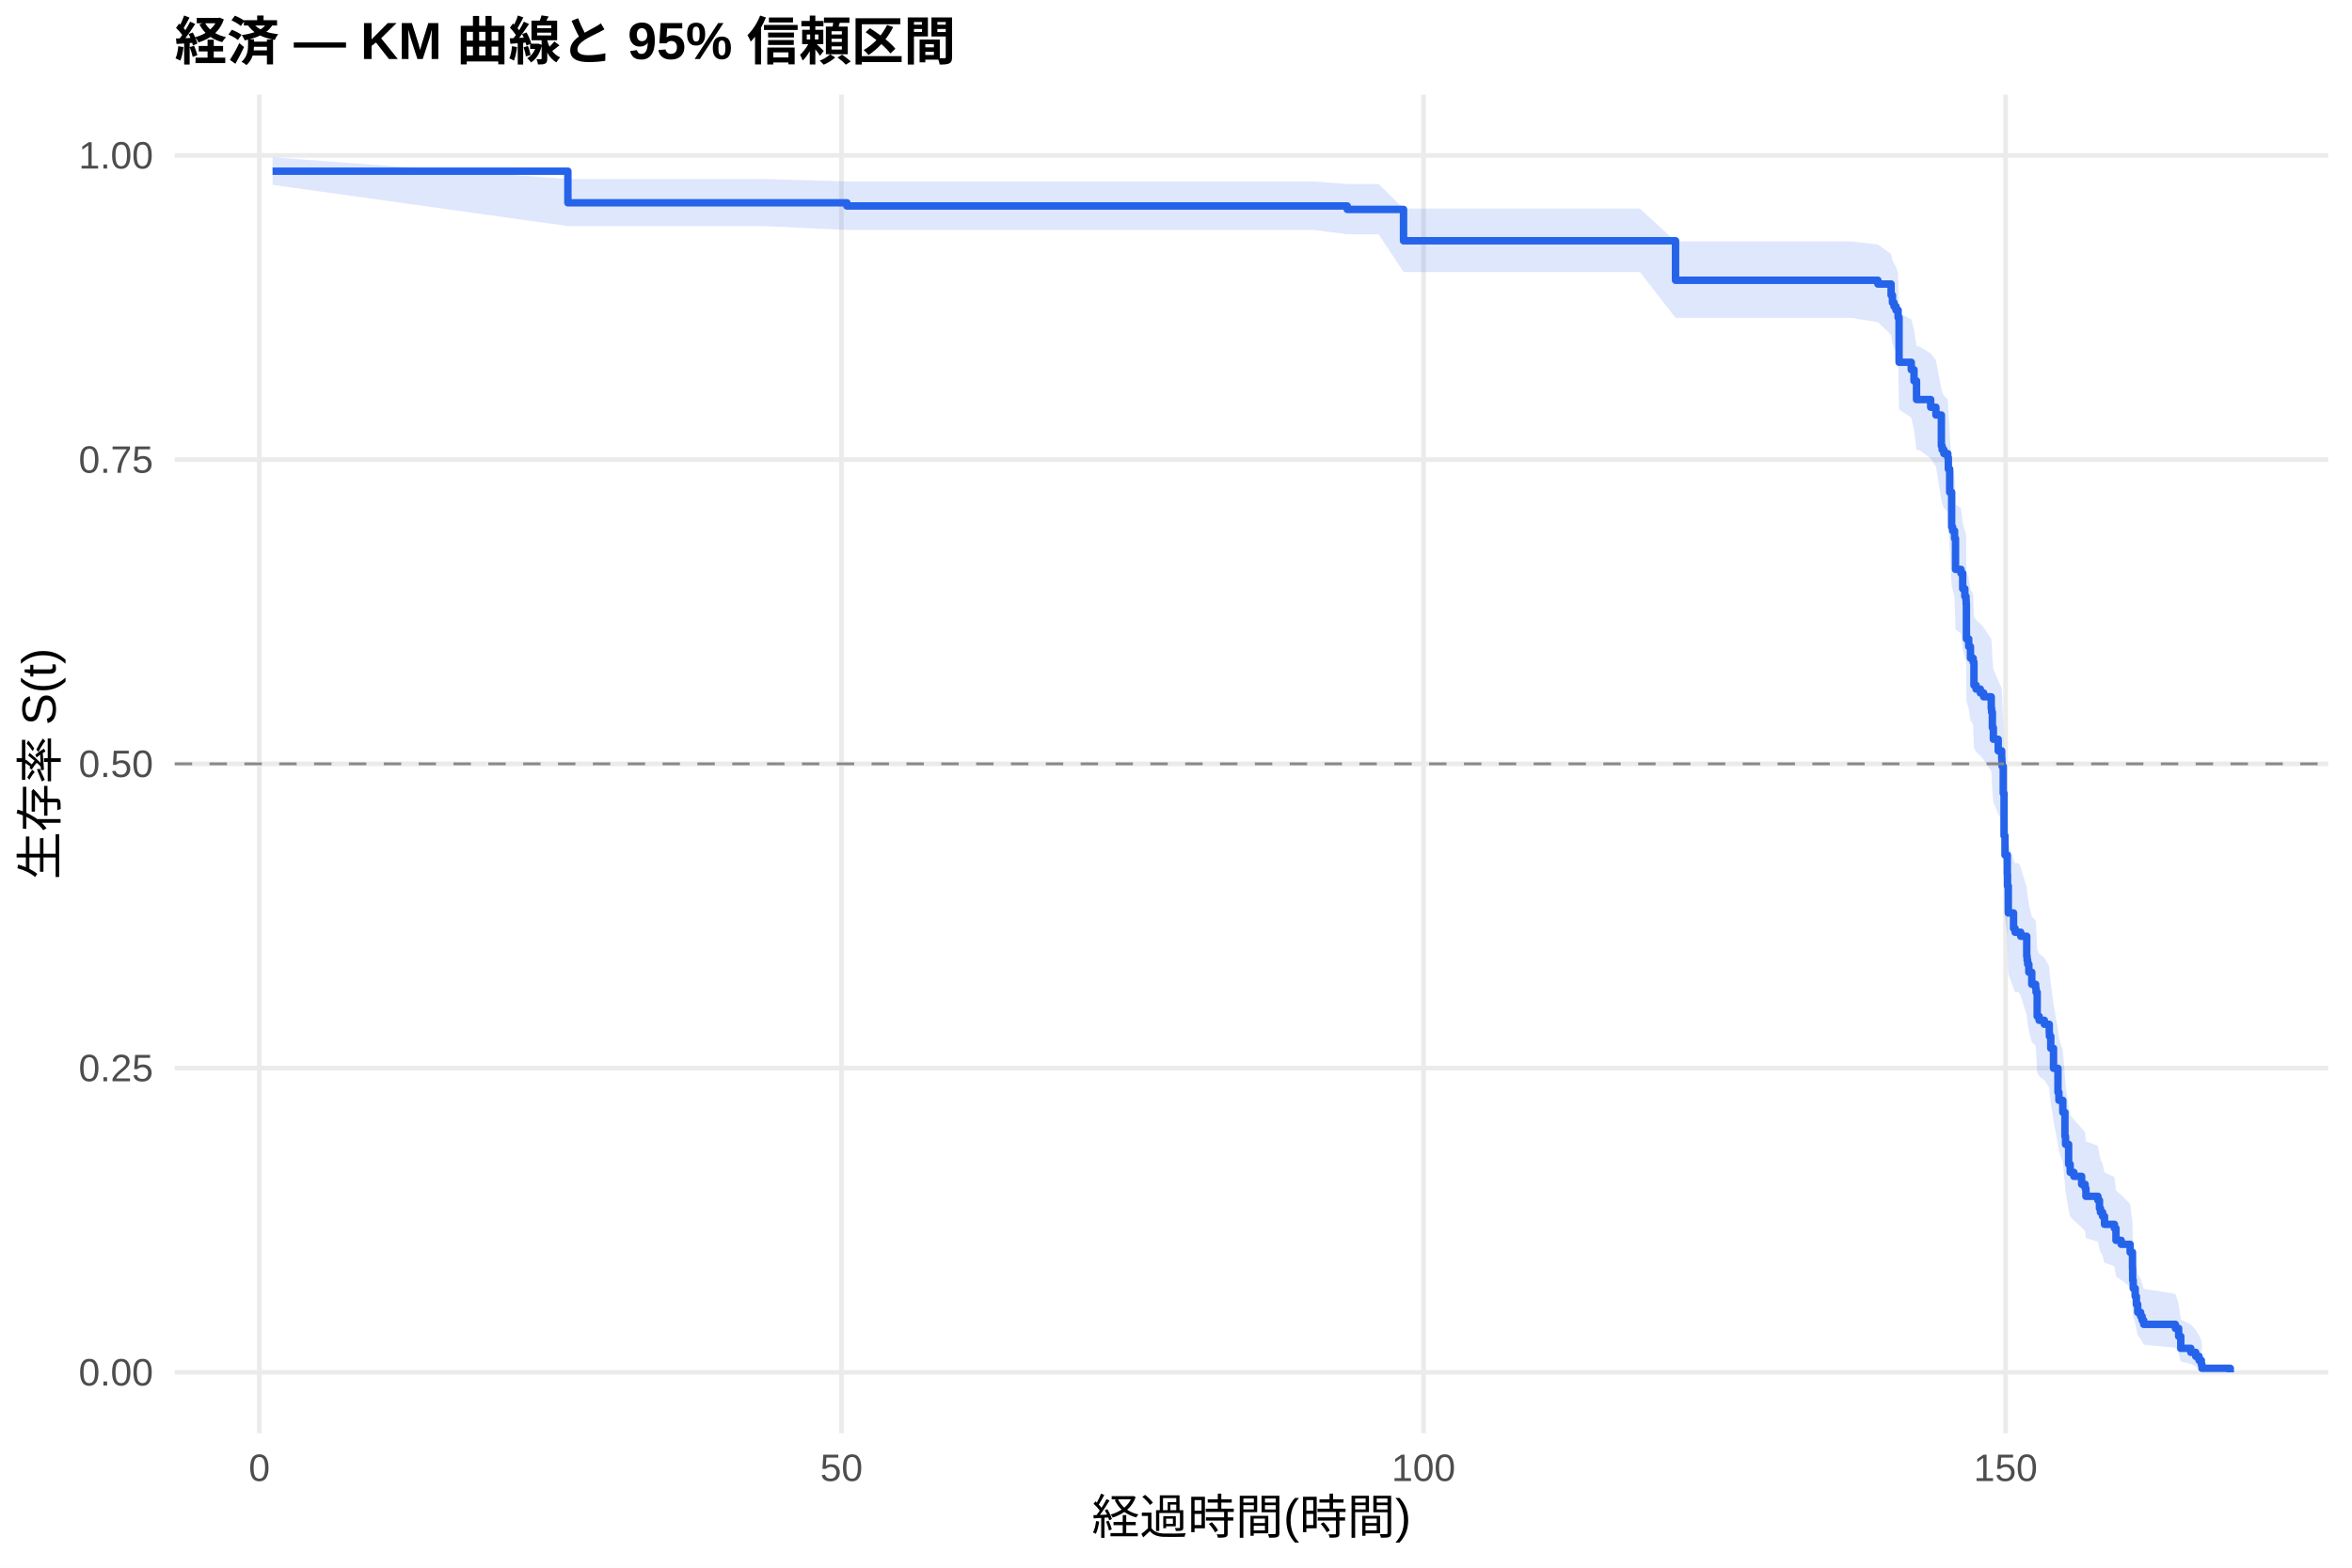
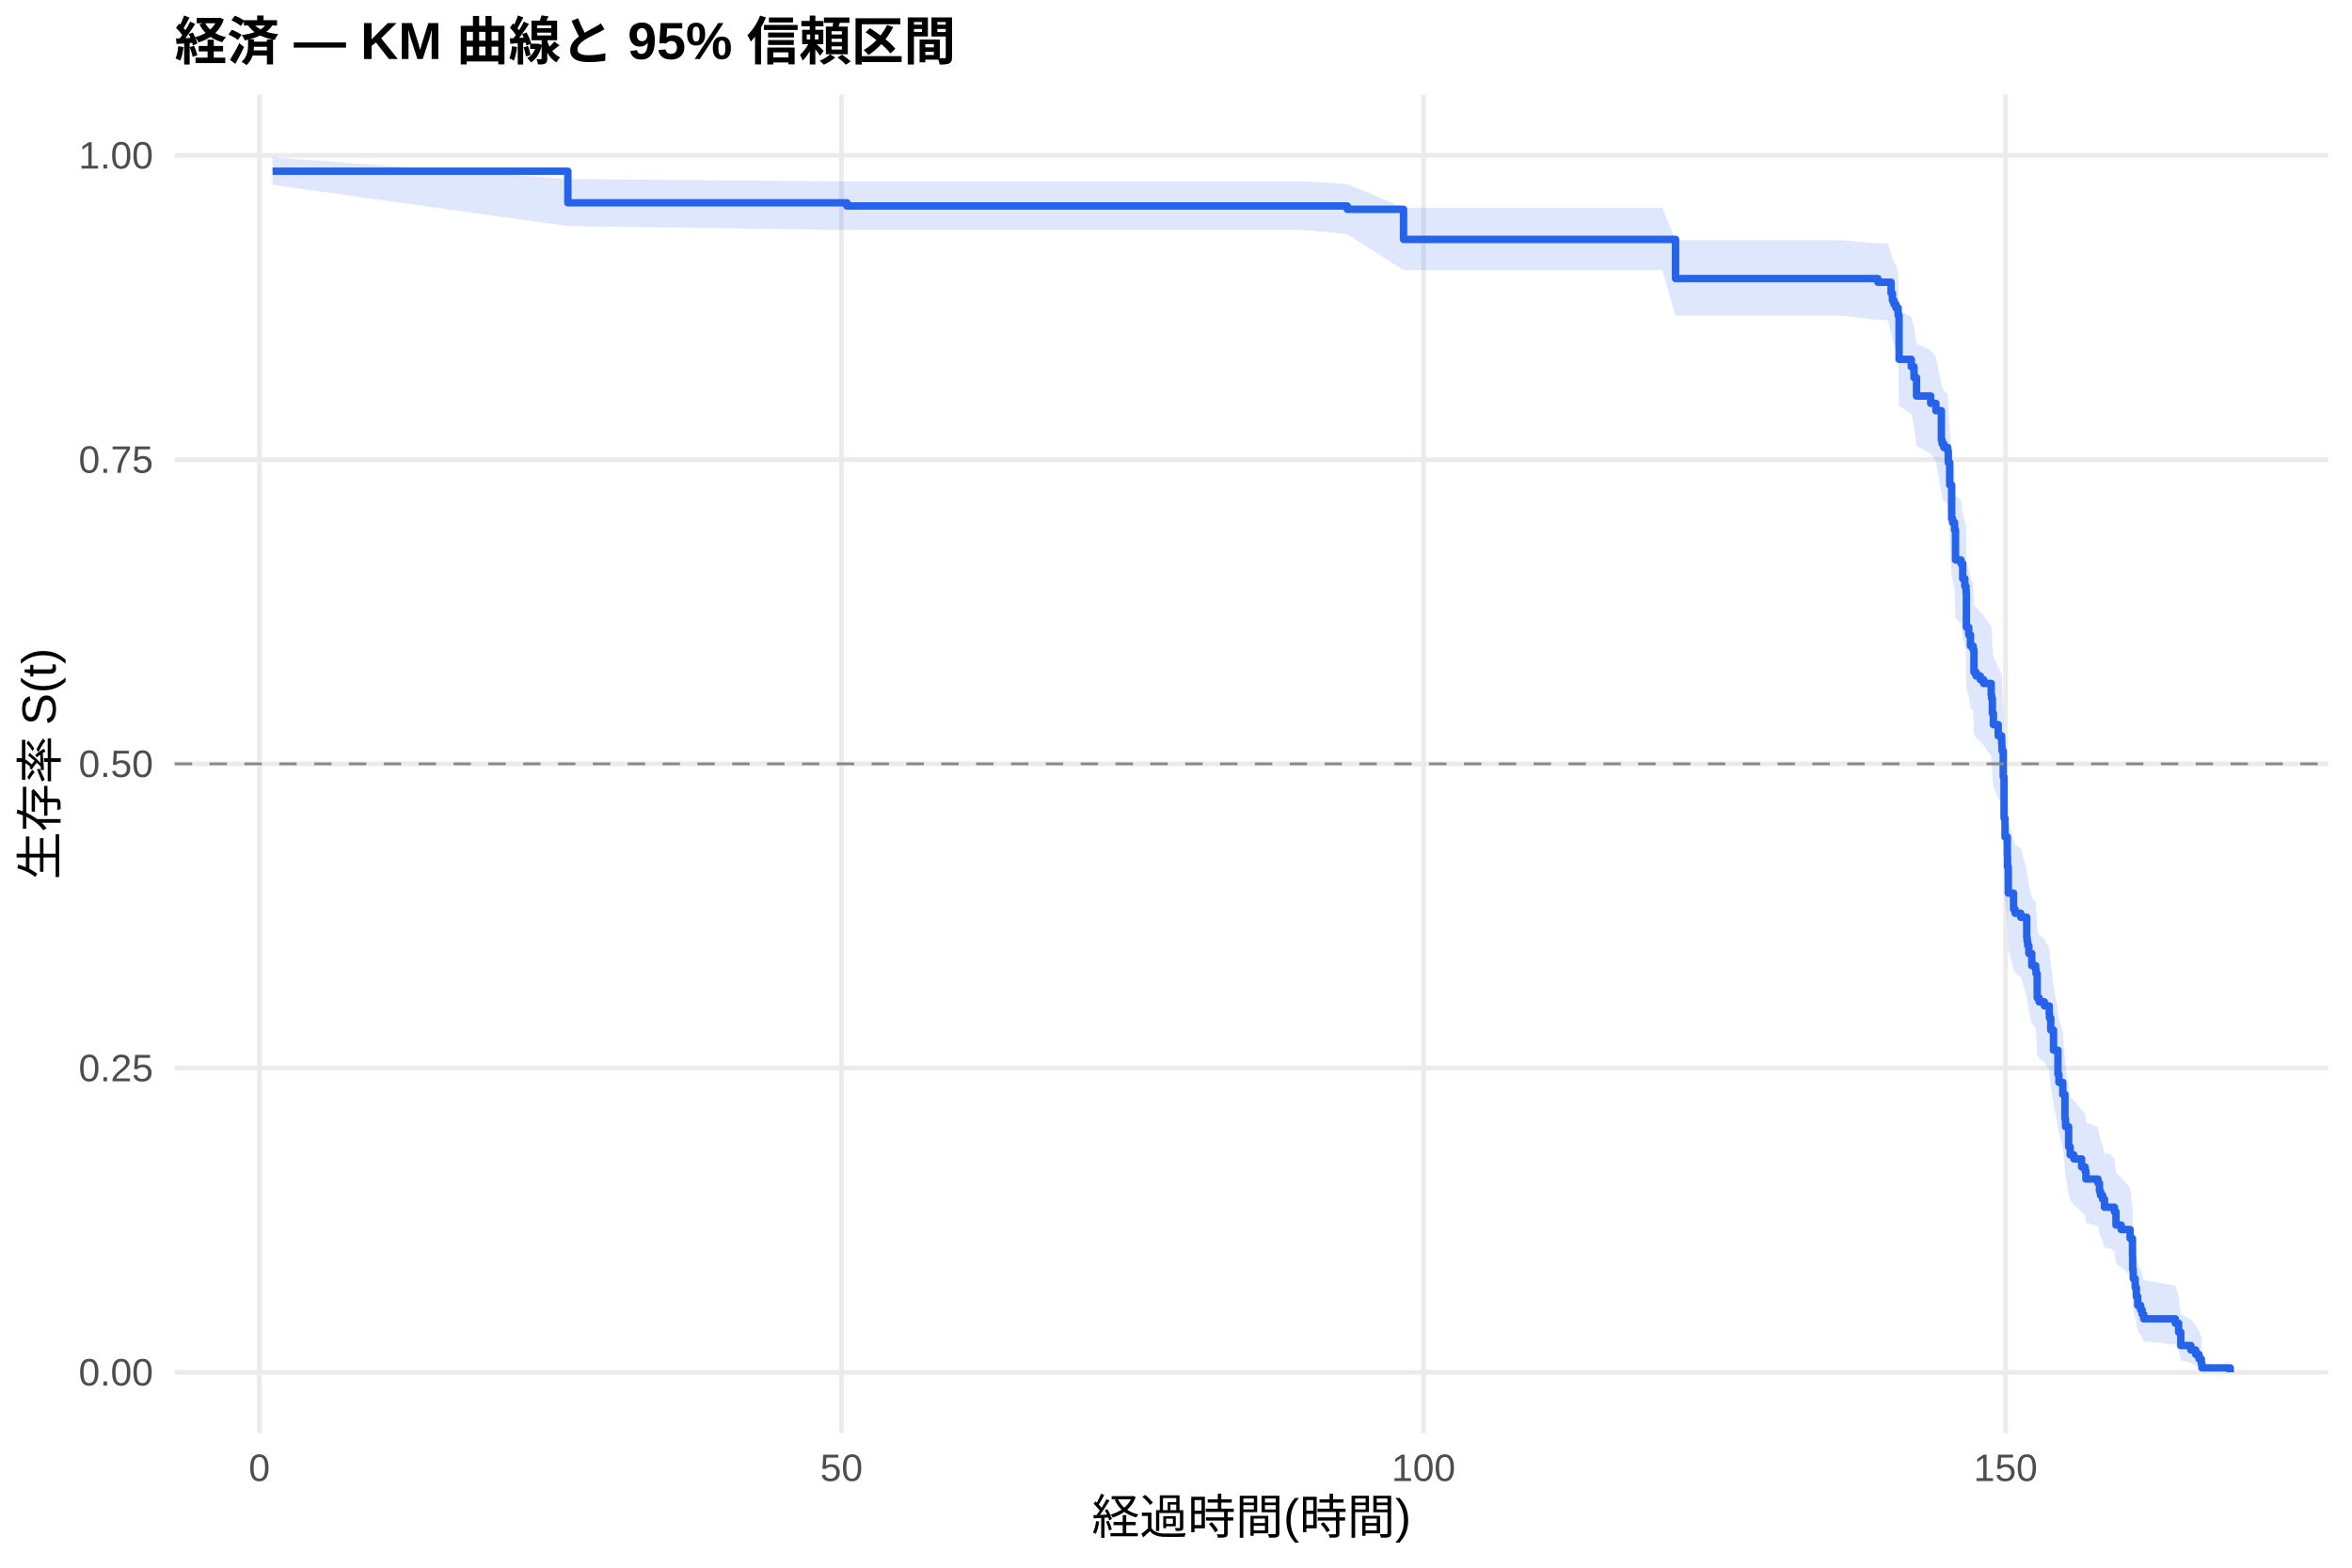
<svg xmlns="http://www.w3.org/2000/svg" width="540.00pt" height="360.00pt" viewBox="0 0 540.00 360.00">
  <g class="svglite">
    <defs>
      <style type="text/css">
    .svglite line, .svglite polyline, .svglite polygon, .svglite path, .svglite rect, .svglite circle {
      fill: none;
      stroke: #000000;
      stroke-linecap: round;
      stroke-linejoin: round;
      stroke-miterlimit: 10.00;
    }
    .svglite text {
      white-space: pre;
    }
    .svglite g.glyphgroup path {
      fill: inherit;
      stroke: none;
    }
  </style>
    </defs>
    <rect width="100%" height="100%" style="stroke: none; fill: #FFFFFF;" />
    <defs>
      <clipPath id="cpMC4wMHw1NDAuMDB8MC4wMHwzNjAuMDA=">
        <rect x="0.00" y="0.00" width="540.00" height="360.00" />
      </clipPath>
    </defs>
    <g clip-path="url(#cpMC4wMHw1NDAuMDB8MC4wMHwzNjAuMDA=)">
      <rect x="0" y="0.00" width="540.00" height="360.00" style="stroke-width: 1.07; stroke: none; fill: #FFFFFF;" />
    </g>
    <defs>
      <clipPath id="cpNDAuMTF8NTM0LjUyfDIxLjcxfDMyOS4xMg==">
        <rect x="40.11" y="21.71" width="494.41" height="307.41" />
      </clipPath>
    </defs>
    <g clip-path="url(#cpNDAuMTF8NTM0LjUyfDIxLjcxfDMyOS4xMg==)">
      <polyline points="40.11,315.14 534.52,315.14 " style="stroke-width: 1.07; stroke: #EBEBEB; stroke-linecap: butt;" />
      <polyline points="40.11,245.28 534.52,245.28 " style="stroke-width: 1.07; stroke: #EBEBEB; stroke-linecap: butt;" />
      <polyline points="40.11,175.41 534.52,175.41 " style="stroke-width: 1.07; stroke: #EBEBEB; stroke-linecap: butt;" />
      <polyline points="40.11,105.55 534.52,105.55 " style="stroke-width: 1.07; stroke: #EBEBEB; stroke-linecap: butt;" />
      <polyline points="40.11,35.68 534.52,35.68 " style="stroke-width: 1.07; stroke: #EBEBEB; stroke-linecap: butt;" />
      <polyline points="59.55,329.12 59.55,21.71 " style="stroke-width: 1.07; stroke: #EBEBEB; stroke-linecap: butt;" />
      <polyline points="193.19,329.12 193.19,21.71 " style="stroke-width: 1.07; stroke: #EBEBEB; stroke-linecap: butt;" />
      <polyline points="326.83,329.12 326.83,21.71 " style="stroke-width: 1.07; stroke: #EBEBEB; stroke-linecap: butt;" />
      <polyline points="460.46,329.12 460.46,21.71 " style="stroke-width: 1.07; stroke: #EBEBEB; stroke-linecap: butt;" />
-       <polygon points="62.58,36.13 130.38,41.11 175.46,41.11 194.44,41.67 203.88,41.67 210.83,41.67 219.56,41.67 230.07,41.67 242.81,41.67 256.40,41.67 269.90,41.67 278.63,41.67 301.84,41.67 309.32,42.26 316.54,42.26 322.24,47.90 337.87,47.90 348.34,47.90 360.90,47.90 376.50,47.90 384.69,55.42 393.24,55.42 401.84,55.42 412.58,55.42 424.96,55.42 431.15,56.14 434.18,58.33 434.49,59.79 434.85,60.53 435.30,61.27 435.79,62.76 436.01,71.82 438.81,73.35 439.44,75.66 440.02,79.54 440.60,79.54 443.27,81.14 444.47,82.75 445.72,89.24 445.90,90.06 446.30,90.87 447.19,91.69 447.32,94.15 447.63,99.10 448.08,106.59 448.30,107.42 448.75,109.10 448.97,115.83 450.22,116.67 450.62,120.06 451.11,121.76 451.38,122.61 451.42,123.46 451.47,131.15 452.00,132.87 452.40,135.45 453.02,136.31 453.20,141.49 453.69,142.36 454.67,143.22 455.43,144.09 457.17,146.70 457.26,147.57 457.43,151.05 457.66,153.67 458.77,156.30 459.57,158.05 459.62,158.93 459.66,159.81 459.93,165.98 460.11,175.74 460.33,180.20 460.86,184.68 460.91,187.37 461.09,193.68 462.29,197.30 462.65,198.21 463.45,198.21 463.94,199.15 465.32,203.84 465.41,204.78 465.54,205.72 465.81,207.61 466.48,210.45 467.37,211.39 467.46,212.34 467.72,218.05 468.17,219.00 469.37,219.96 470.49,221.87 470.53,222.83 470.84,225.71 471.47,230.53 472.49,236.35 472.71,238.30 473.60,241.23 474.09,247.13 474.23,249.11 474.94,254.08 475.30,256.08 476.14,257.08 477.93,259.09 478.73,260.09 478.91,262.11 481.67,263.13 482.02,265.16 482.25,266.18 482.74,267.20 483.18,269.24 485.45,270.27 485.81,273.37 487.01,274.40 489.06,276.49 489.60,280.69 489.64,283.88 489.77,286.03 490.22,288.20 490.49,290.38 490.80,292.59 491.47,293.71 491.82,294.83 492.18,295.97 499.44,297.11 500.20,299.42 500.69,302.98 503.00,304.19 504.12,305.42 504.88,306.65 505.41,307.83 505.54,308.64 505.54,315.01 505.41,314.68 504.88,314.25 504.12,313.75 503.00,313.22 500.69,312.64 500.20,310.79 499.44,309.48 492.18,308.80 491.82,308.12 491.47,307.42 490.80,306.72 490.49,305.29 490.22,303.84 489.77,302.36 489.64,300.86 489.60,298.58 489.06,295.49 487.01,293.93 485.81,293.14 485.45,290.77 483.18,289.97 482.74,288.37 482.25,287.56 482.02,286.76 481.67,285.14 478.91,284.33 478.73,282.70 477.93,281.88 476.14,280.24 475.30,279.42 474.94,277.77 474.23,273.61 474.09,271.94 473.60,266.89 472.71,264.35 472.49,262.65 471.47,257.52 470.84,253.22 470.53,250.63 470.49,249.76 469.37,248.03 468.17,247.16 467.72,246.29 467.46,241.04 467.37,240.17 466.48,239.29 465.81,236.65 465.54,234.89 465.41,234.01 465.32,233.12 463.94,228.69 463.45,227.80 462.65,227.80 462.29,226.95 461.09,223.52 460.91,217.50 460.86,214.91 460.33,210.57 460.11,206.23 459.93,196.60 459.66,190.44 459.62,189.56 459.57,188.67 458.77,186.90 457.66,184.24 457.43,181.58 457.26,178.02 457.17,177.13 455.43,174.45 454.67,173.55 453.69,172.66 453.20,171.76 453.02,166.37 452.40,165.47 452.00,162.76 451.47,160.96 451.42,152.79 451.38,151.88 451.11,150.97 450.62,149.14 450.22,145.48 448.97,144.56 448.75,137.20 448.30,135.35 448.08,134.42 447.63,126.05 447.32,120.43 447.19,117.60 446.30,116.66 445.90,115.72 445.72,114.77 444.47,107.16 443.27,105.25 440.60,103.33 440.02,103.33 439.44,98.70 438.81,95.90 436.01,94.03 435.79,82.67 435.30,80.76 434.85,79.79 434.49,78.83 434.18,76.89 431.15,73.97 424.96,72.99 412.58,72.99 401.84,72.99 393.24,72.99 384.69,72.99 376.50,62.47 360.90,62.47 348.34,62.47 337.87,62.47 322.24,62.47 316.54,53.80 309.32,53.80 301.84,52.81 278.63,52.81 269.90,52.81 256.40,52.81 242.81,52.81 230.07,52.81 219.56,52.81 210.83,52.81 203.88,52.81 194.44,52.81 175.46,51.92 130.38,51.92 62.58,42.45 " style="stroke-width: 0.00; stroke: none; stroke-linecap: butt; fill: #2563EB; fill-opacity: 0.15;" />
-       <polyline points="62.58,36.13 130.38,41.11 175.46,41.11 194.44,41.67 203.88,41.67 210.83,41.67 219.56,41.67 230.07,41.67 242.81,41.67 256.40,41.67 269.90,41.67 278.63,41.67 301.84,41.67 309.32,42.26 316.54,42.26 322.24,47.90 337.87,47.90 348.34,47.90 360.90,47.90 376.50,47.90 384.69,55.42 393.24,55.42 401.84,55.42 412.58,55.42 424.96,55.42 431.15,56.14 434.18,58.33 434.49,59.79 434.85,60.53 435.30,61.27 435.79,62.76 436.01,71.82 438.81,73.35 439.44,75.66 440.02,79.54 440.60,79.54 443.27,81.14 444.47,82.75 445.72,89.24 445.90,90.06 446.30,90.87 447.19,91.69 447.32,94.15 447.63,99.10 448.08,106.59 448.30,107.42 448.75,109.10 448.97,115.83 450.22,116.67 450.62,120.06 451.11,121.76 451.38,122.61 451.42,123.46 451.47,131.15 452.00,132.87 452.40,135.45 453.02,136.31 453.20,141.49 453.69,142.36 454.67,143.22 455.43,144.09 457.17,146.70 457.26,147.57 457.43,151.05 457.66,153.67 458.77,156.30 459.57,158.05 459.62,158.93 459.66,159.81 459.93,165.98 460.11,175.74 460.33,180.20 460.86,184.68 460.91,187.37 461.09,193.68 462.29,197.30 462.65,198.21 463.45,198.21 463.94,199.15 465.32,203.84 465.41,204.78 465.54,205.72 465.81,207.61 466.48,210.45 467.37,211.39 467.46,212.34 467.72,218.05 468.17,219.00 469.37,219.96 470.49,221.87 470.53,222.83 470.84,225.71 471.47,230.53 472.49,236.35 472.71,238.30 473.60,241.23 474.09,247.13 474.23,249.11 474.94,254.08 475.30,256.08 476.14,257.08 477.93,259.09 478.73,260.09 478.91,262.11 481.67,263.13 482.02,265.16 482.25,266.18 482.74,267.20 483.18,269.24 485.45,270.27 485.81,273.37 487.01,274.40 489.06,276.49 489.60,280.69 489.64,283.88 489.77,286.03 490.22,288.20 490.49,290.38 490.80,292.59 491.47,293.71 491.82,294.83 492.18,295.97 499.44,297.11 500.20,299.42 500.69,302.98 503.00,304.19 504.12,305.42 504.88,306.65 505.41,307.83 505.54,308.64 " style="stroke-width: 1.07; stroke: none; stroke-linecap: butt;" />
-       <polyline points="505.54,315.01 505.41,314.68 504.88,314.25 504.12,313.75 503.00,313.22 500.69,312.64 500.20,310.79 499.44,309.48 492.18,308.80 491.82,308.12 491.47,307.42 490.80,306.72 490.49,305.29 490.22,303.84 489.77,302.36 489.64,300.86 489.60,298.58 489.06,295.49 487.01,293.93 485.81,293.14 485.45,290.77 483.18,289.97 482.74,288.37 482.25,287.56 482.02,286.76 481.67,285.14 478.91,284.33 478.73,282.70 477.93,281.88 476.14,280.24 475.30,279.42 474.94,277.77 474.23,273.61 474.09,271.94 473.60,266.89 472.71,264.35 472.49,262.65 471.47,257.52 470.84,253.22 470.53,250.63 470.49,249.76 469.37,248.03 468.17,247.16 467.72,246.29 467.46,241.04 467.37,240.17 466.48,239.29 465.81,236.65 465.54,234.89 465.41,234.01 465.32,233.12 463.94,228.69 463.45,227.80 462.65,227.80 462.29,226.95 461.09,223.52 460.91,217.50 460.86,214.91 460.33,210.57 460.11,206.23 459.93,196.60 459.66,190.44 459.62,189.56 459.57,188.67 458.77,186.90 457.66,184.24 457.43,181.58 457.26,178.02 457.17,177.13 455.43,174.45 454.67,173.55 453.69,172.66 453.20,171.76 453.02,166.37 452.40,165.47 452.00,162.76 451.47,160.96 451.42,152.79 451.38,151.88 451.11,150.97 450.62,149.14 450.22,145.48 448.97,144.56 448.75,137.20 448.30,135.35 448.08,134.42 447.63,126.05 447.32,120.43 447.19,117.60 446.30,116.66 445.90,115.72 445.72,114.77 444.47,107.16 443.27,105.25 440.60,103.33 440.02,103.33 439.44,98.70 438.81,95.90 436.01,94.03 435.79,82.67 435.30,80.76 434.85,79.79 434.49,78.83 434.18,76.89 431.15,73.97 424.96,72.99 412.58,72.99 401.84,72.99 393.24,72.99 384.69,72.99 376.50,62.47 360.90,62.47 348.34,62.47 337.87,62.47 322.24,62.47 316.54,53.80 309.32,53.80 301.84,52.81 278.63,52.81 269.90,52.81 256.40,52.81 242.81,52.81 230.07,52.81 219.56,52.81 210.83,52.81 203.88,52.81 194.44,52.81 175.46,51.92 130.38,51.92 62.58,42.45 " style="stroke-width: 1.07; stroke: none; stroke-linecap: butt;" />
-       <polyline points="62.58,39.31 130.38,39.31 130.38,46.57 175.46,46.57 175.46,46.57 194.44,46.57 194.44,47.30 203.88,47.30 203.88,47.30 210.83,47.30 210.83,47.30 219.56,47.30 219.56,47.30 230.07,47.30 230.07,47.30 242.81,47.30 242.81,47.30 256.40,47.30 256.40,47.30 269.90,47.30 269.90,47.30 278.63,47.30 278.63,47.30 301.84,47.30 301.84,47.30 309.32,47.30 309.32,48.09 316.54,48.09 316.54,48.09 322.24,48.09 322.24,55.29 337.87,55.29 337.87,55.29 348.34,55.29 348.34,55.29 360.90,55.29 360.90,55.29 376.50,55.29 376.50,55.29 384.69,55.29 384.69,64.36 393.24,64.36 393.24,64.36 401.84,64.36 401.84,64.36 412.58,64.36 412.58,64.36 424.96,64.36 424.96,64.36 431.15,64.36 431.15,65.22 434.18,65.22 434.18,67.78 434.49,67.78 434.49,69.50 434.85,69.50 434.85,70.35 435.30,70.35 435.30,71.21 435.79,71.21 435.79,72.92 436.01,72.92 436.01,83.19 438.81,83.19 438.81,84.90 439.44,84.90 439.44,87.47 440.02,87.47 440.02,91.75 440.60,91.75 440.60,91.75 443.27,91.75 443.27,93.52 444.47,93.52 444.47,95.30 445.72,95.30 445.72,102.39 445.90,102.39 445.90,103.27 446.30,103.27 446.30,104.16 447.19,104.16 447.19,105.05 447.32,105.05 447.32,107.71 447.63,107.71 447.63,113.03 448.08,113.03 448.08,121.00 448.30,121.00 448.30,121.89 448.75,121.89 448.75,123.66 448.97,123.66 448.97,130.75 450.22,130.75 450.22,131.64 450.62,131.64 450.62,135.19 451.11,135.19 451.11,136.96 451.38,136.96 451.38,137.85 451.42,137.85 451.42,138.73 451.47,138.73 451.47,146.71 452.00,146.71 452.00,148.48 452.40,148.48 452.40,151.14 453.02,151.14 453.02,152.03 453.20,152.03 453.20,157.35 453.69,157.35 453.69,158.24 454.67,158.24 454.67,159.12 455.43,159.12 455.43,160.01 457.17,160.01 457.17,162.67 457.26,162.67 457.26,163.55 457.43,163.55 457.43,167.10 457.66,167.10 457.66,169.76 458.77,169.76 458.77,172.42 459.57,172.42 459.57,174.19 459.62,174.19 459.62,175.08 459.66,175.08 459.66,175.97 459.93,175.97 459.93,182.17 460.11,182.17 460.11,191.92 460.33,191.92 460.33,196.35 460.86,196.35 460.86,200.79 460.91,200.79 460.91,203.45 461.09,203.45 461.09,209.65 462.29,209.65 462.29,213.20 462.65,213.20 462.65,214.08 463.45,214.08 463.45,214.08 463.94,214.08 463.94,215.00 465.32,215.00 465.32,219.60 465.41,219.60 465.41,220.51 465.54,220.51 465.54,221.43 465.81,221.43 465.81,223.27 466.48,223.27 466.48,226.03 467.37,226.03 467.37,226.95 467.46,226.95 467.46,227.86 467.72,227.86 467.72,233.38 468.17,233.38 468.17,234.30 469.37,234.30 469.37,235.21 470.49,235.21 470.49,237.05 470.53,237.05 470.53,237.97 470.84,237.97 470.84,240.73 471.47,240.73 471.47,245.32 472.49,245.32 472.49,250.83 472.71,250.83 472.71,252.67 473.60,252.67 473.60,255.43 474.09,255.43 474.09,260.94 474.23,260.94 474.23,262.78 474.94,262.78 474.94,267.37 475.30,267.37 475.30,269.21 476.14,269.21 476.14,270.13 477.93,270.13 477.93,271.96 478.73,271.96 478.73,272.88 478.91,272.88 478.91,274.72 481.67,274.72 481.67,275.64 482.02,275.64 482.02,277.48 482.25,277.48 482.25,278.39 482.74,278.39 482.74,279.31 483.18,279.31 483.18,281.15 485.45,281.15 485.45,282.07 485.81,282.07 485.81,284.83 487.01,284.83 487.01,285.74 489.06,285.74 489.06,287.58 489.60,287.58 489.60,291.26 489.64,291.26 489.64,294.01 489.77,294.01 489.77,295.85 490.22,295.85 490.22,297.69 490.49,297.69 490.49,299.52 490.80,299.52 490.80,301.36 491.47,301.36 491.47,302.28 491.82,302.28 491.82,303.20 492.18,303.20 492.18,304.12 499.44,304.12 499.44,305.04 500.20,305.04 500.20,306.87 500.69,306.87 500.69,309.63 503.00,309.63 503.00,310.55 504.12,310.55 504.12,311.47 504.88,311.47 504.88,312.39 505.41,312.39 505.41,313.31 505.54,313.31 505.54,314.22 512.05,314.22 512.05,315.14 " style="stroke-width: 1.71; stroke: #2563EB; stroke-linecap: butt;" />
+       <polygon points="62.58,36.13 130.38,41.11 194.44,41.67 196.22,41.67 224.64,41.67 231.59,41.67 240.32,41.67 250.83,41.67 263.57,41.67 277.16,41.67 290.66,41.67 299.39,41.67 309.32,42.25 322.24,47.71 322.60,47.71 337.30,47.71 358.63,47.71 369.10,47.71 381.66,47.71 384.69,55.15 397.25,55.15 414.00,55.15 422.60,55.15 431.15,55.86 433.34,55.86 434.18,58.01 434.49,59.46 434.85,60.18 435.30,60.91 435.79,62.37 436.01,71.29 438.81,72.80 439.44,75.08 440.02,78.89 443.27,80.42 444.47,81.96 445.72,88.15 445.90,88.95 446.30,89.74 447.19,90.53 447.32,92.92 447.63,97.72 448.08,104.98 448.30,105.79 448.75,107.41 448.97,113.94 450.22,114.76 450.62,118.04 451.11,119.68 451.38,120.51 451.42,121.33 451.47,128.78 452.00,130.45 452.40,132.94 453.02,133.78 453.20,138.80 453.69,139.63 454.67,140.47 455.43,141.31 457.17,143.84 457.26,144.68 457.43,148.05 457.66,150.59 458.77,153.13 459.57,154.83 459.62,155.68 459.66,156.53 459.93,162.50 460.11,171.94 460.33,176.25 460.86,180.58 460.91,183.19 461.09,189.28 461.35,189.28 462.29,193.01 462.65,193.95 463.94,194.88 465.32,199.57 465.41,200.51 465.54,201.45 465.81,203.34 466.48,206.17 467.37,207.11 467.46,208.06 467.72,213.76 468.17,214.72 469.37,215.67 470.49,217.58 470.53,218.54 470.84,221.42 471.47,226.24 472.49,232.05 472.71,234.00 473.60,236.93 474.09,242.82 474.23,244.80 474.94,249.76 475.30,251.75 476.14,252.75 477.93,254.76 478.73,255.76 478.91,257.78 481.67,258.78 482.02,260.81 482.25,261.82 482.74,262.84 483.18,264.88 484.21,264.88 485.45,265.99 485.81,269.34 487.01,270.46 489.06,272.72 489.60,277.29 489.64,280.76 489.77,283.10 490.22,285.46 490.49,287.85 490.80,290.27 491.47,291.49 491.82,292.72 492.18,293.96 499.44,295.21 500.20,297.75 500.69,301.67 503.00,303.00 504.12,304.36 504.88,305.71 505.41,307.02 505.54,307.91 505.54,315.00 505.41,314.63 504.88,314.14 504.12,313.58 503.00,312.98 500.69,312.34 500.20,310.25 499.44,308.77 492.18,308.00 491.82,307.23 491.47,306.44 490.80,305.64 490.49,304.02 490.22,302.37 489.77,300.69 489.64,298.99 489.60,296.39 489.06,292.86 487.01,291.07 485.81,290.17 485.45,287.45 484.21,286.54 483.18,286.54 482.74,284.91 482.25,284.09 482.02,283.27 481.67,281.62 478.91,280.79 478.73,279.13 477.93,278.30 476.14,276.63 475.30,275.80 474.94,274.12 474.23,269.90 474.09,268.20 473.60,263.08 472.71,260.50 472.49,258.77 471.47,253.57 470.84,249.21 470.53,246.58 470.49,245.70 469.37,243.94 468.17,243.06 467.72,242.17 467.46,236.86 467.37,235.97 466.48,235.08 465.81,232.40 465.54,230.62 465.41,229.72 465.32,228.82 463.94,224.33 462.65,223.43 462.29,222.53 461.35,218.91 461.09,218.91 460.91,213.04 460.86,210.52 460.33,206.30 460.11,202.07 459.93,192.71 459.66,186.71 459.62,185.85 459.57,184.99 458.77,183.27 457.66,180.69 457.43,178.10 457.26,174.63 457.17,173.77 455.43,171.16 454.67,170.29 453.69,169.42 453.20,168.55 453.02,163.31 452.40,162.44 452.00,159.81 451.47,158.05 451.42,150.12 451.38,149.24 451.11,148.35 450.62,146.58 450.22,143.02 448.97,142.13 448.75,134.98 448.30,133.19 448.08,132.29 447.63,124.16 447.32,118.71 447.19,115.97 446.30,115.05 445.90,114.14 445.72,113.22 444.47,106.01 443.27,104.19 440.02,102.37 439.44,97.81 438.81,95.05 436.01,93.21 435.79,82.02 435.30,80.13 434.85,79.18 434.49,78.23 434.18,76.33 433.34,73.45 431.15,73.45 422.60,72.49 414.00,72.49 397.25,72.49 384.69,72.49 381.66,62.03 369.10,62.03 358.63,62.03 337.30,62.03 322.60,62.03 322.24,62.03 309.32,53.76 299.39,52.81 290.66,52.81 277.16,52.81 263.57,52.81 250.83,52.81 240.32,52.81 231.59,52.81 224.64,52.81 196.22,52.81 194.44,52.81 130.38,51.92 62.58,42.45 " style="stroke-width: 0.00; stroke: none; stroke-linecap: butt; fill: #2563EB; fill-opacity: 0.15;" />
+       <polyline points="62.58,36.13 130.38,41.11 194.44,41.67 196.22,41.67 224.64,41.67 231.59,41.67 240.32,41.67 250.83,41.67 263.57,41.67 277.16,41.67 290.66,41.67 299.39,41.67 309.32,42.25 322.24,47.71 322.60,47.71 337.30,47.71 358.63,47.71 369.10,47.71 381.66,47.71 384.69,55.15 397.25,55.15 414.00,55.15 422.60,55.15 431.15,55.86 433.34,55.86 434.18,58.01 434.49,59.46 434.85,60.18 435.30,60.91 435.79,62.37 436.01,71.29 438.81,72.80 439.44,75.08 440.02,78.89 443.27,80.42 444.47,81.96 445.72,88.15 445.90,88.95 446.30,89.74 447.19,90.53 447.32,92.92 447.63,97.72 448.08,104.98 448.30,105.79 448.75,107.41 448.97,113.94 450.22,114.76 450.62,118.04 451.11,119.68 451.38,120.51 451.42,121.33 451.47,128.78 452.00,130.45 452.40,132.94 453.02,133.78 453.20,138.80 453.69,139.63 454.67,140.47 455.43,141.31 457.17,143.84 457.26,144.68 457.43,148.05 457.66,150.59 458.77,153.13 459.57,154.83 459.62,155.68 459.66,156.53 459.93,162.50 460.11,171.94 460.33,176.25 460.86,180.58 460.91,183.19 461.09,189.28 461.35,189.28 462.29,193.01 462.65,193.95 463.94,194.88 465.32,199.57 465.41,200.51 465.54,201.45 465.81,203.34 466.48,206.17 467.37,207.11 467.46,208.06 467.72,213.76 468.17,214.72 469.37,215.67 470.49,217.58 470.53,218.54 470.84,221.42 471.47,226.24 472.49,232.05 472.71,234.00 473.60,236.93 474.09,242.82 474.23,244.80 474.94,249.76 475.30,251.75 476.14,252.75 477.93,254.76 478.73,255.76 478.91,257.78 481.67,258.78 482.02,260.81 482.25,261.82 482.74,262.84 483.18,264.88 484.21,264.88 485.45,265.99 485.81,269.34 487.01,270.46 489.06,272.72 489.60,277.29 489.64,280.76 489.77,283.10 490.22,285.46 490.49,287.85 490.80,290.27 491.47,291.49 491.82,292.72 492.18,293.96 499.44,295.21 500.20,297.75 500.69,301.67 503.00,303.00 504.12,304.36 504.88,305.71 505.41,307.02 505.54,307.91 " style="stroke-width: 1.07; stroke: none; stroke-linecap: butt;" />
+       <polyline points="505.54,315.00 505.41,314.63 504.88,314.14 504.12,313.58 503.00,312.98 500.69,312.34 500.20,310.25 499.44,308.77 492.18,308.00 491.82,307.23 491.47,306.44 490.80,305.64 490.49,304.02 490.22,302.37 489.77,300.69 489.64,298.99 489.60,296.39 489.06,292.86 487.01,291.07 485.81,290.17 485.45,287.45 484.21,286.54 483.18,286.54 482.74,284.91 482.25,284.09 482.02,283.27 481.67,281.62 478.91,280.79 478.73,279.13 477.93,278.30 476.14,276.63 475.30,275.80 474.94,274.12 474.23,269.90 474.09,268.20 473.60,263.08 472.71,260.50 472.49,258.77 471.47,253.57 470.84,249.21 470.53,246.58 470.49,245.70 469.37,243.94 468.17,243.06 467.72,242.17 467.46,236.86 467.37,235.97 466.48,235.08 465.81,232.40 465.54,230.62 465.41,229.72 465.32,228.82 463.94,224.33 462.65,223.43 462.29,222.53 461.35,218.91 461.09,218.91 460.91,213.04 460.86,210.52 460.33,206.30 460.11,202.07 459.93,192.71 459.66,186.71 459.62,185.85 459.57,184.99 458.77,183.27 457.66,180.69 457.43,178.10 457.26,174.63 457.17,173.77 455.43,171.16 454.67,170.29 453.69,169.42 453.20,168.55 453.02,163.31 452.40,162.44 452.00,159.81 451.47,158.05 451.42,150.12 451.38,149.24 451.11,148.35 450.62,146.58 450.22,143.02 448.97,142.13 448.75,134.98 448.30,133.19 448.08,132.29 447.63,124.16 447.32,118.71 447.19,115.97 446.30,115.05 445.90,114.14 445.72,113.22 444.47,106.01 443.27,104.19 440.02,102.37 439.44,97.81 438.81,95.05 436.01,93.21 435.79,82.02 435.30,80.13 434.85,79.18 434.49,78.23 434.18,76.33 433.34,73.45 431.15,73.45 422.60,72.49 414.00,72.49 397.25,72.49 384.69,72.49 381.66,62.03 369.10,62.03 358.63,62.03 337.30,62.03 322.60,62.03 322.24,62.03 309.32,53.76 299.39,52.81 290.66,52.81 277.16,52.81 263.57,52.81 250.83,52.81 240.32,52.81 231.59,52.81 224.64,52.81 196.22,52.81 194.44,52.81 130.38,51.92 62.58,42.45 " style="stroke-width: 1.07; stroke: none; stroke-linecap: butt;" />
+       <polyline points="62.58,39.31 130.38,39.31 130.38,46.57 194.44,46.57 194.44,47.30 196.22,47.30 196.22,47.30 224.64,47.30 224.64,47.30 231.59,47.30 231.59,47.30 240.32,47.30 240.32,47.30 250.83,47.30 250.83,47.30 263.57,47.30 263.57,47.30 277.16,47.30 277.16,47.30 290.66,47.30 290.66,47.30 299.39,47.30 299.39,47.30 309.32,47.30 309.32,48.06 322.24,48.06 322.24,54.97 322.60,54.97 322.60,54.97 337.30,54.97 337.30,54.97 358.63,54.97 358.63,54.97 369.10,54.97 369.10,54.97 381.66,54.97 381.66,54.97 384.69,54.97 384.69,63.97 397.25,63.97 397.25,63.97 414.00,63.97 414.00,63.97 422.60,63.97 422.60,63.97 431.15,63.97 431.15,64.81 433.34,64.81 433.34,64.81 434.18,64.81 434.18,67.34 434.49,67.34 434.49,69.02 434.85,69.02 434.85,69.87 435.30,69.87 435.30,70.71 435.79,70.71 435.79,72.40 436.01,72.40 436.01,82.51 438.81,82.51 438.81,84.20 439.44,84.20 439.44,86.72 440.02,86.72 440.02,90.94 443.27,90.94 443.27,92.62 444.47,92.62 444.47,94.31 445.72,94.31 445.72,101.05 445.90,101.05 445.90,101.91 446.30,101.91 446.30,102.77 447.19,102.77 447.19,103.63 447.32,103.63 447.32,106.21 447.63,106.21 447.63,111.37 448.08,111.37 448.08,119.11 448.30,119.11 448.30,119.97 448.75,119.97 448.75,121.69 448.97,121.69 448.97,128.57 450.22,128.57 450.22,129.43 450.62,129.43 450.62,132.87 451.11,132.87 451.11,134.59 451.38,134.59 451.38,135.45 451.42,135.45 451.42,136.31 451.47,136.31 451.47,144.04 452.00,144.04 452.00,145.76 452.40,145.76 452.40,148.34 453.02,148.34 453.02,149.20 453.20,149.20 453.20,154.36 453.69,154.36 453.69,155.22 454.67,155.22 454.67,156.08 455.43,156.08 455.43,156.94 457.17,156.94 457.17,159.52 457.26,159.52 457.26,160.38 457.43,160.38 457.43,163.82 457.66,163.82 457.66,166.40 458.77,166.40 458.77,168.98 459.57,168.98 459.57,170.70 459.62,170.70 459.62,171.56 459.66,171.56 459.66,172.42 459.93,172.42 459.93,178.44 460.11,178.44 460.11,187.89 460.33,187.89 460.33,192.19 460.86,192.19 460.86,196.49 460.91,196.49 460.91,199.07 461.09,199.07 461.09,205.09 461.35,205.09 461.35,205.09 462.29,205.09 462.29,208.79 462.65,208.79 462.65,209.71 463.94,209.71 463.94,210.64 465.32,210.64 465.32,215.26 465.41,215.26 465.41,216.19 465.54,216.19 465.54,217.11 465.81,217.11 465.81,218.96 466.48,218.96 466.48,221.74 467.37,221.74 467.37,222.66 467.46,222.66 467.46,223.59 467.72,223.59 467.72,229.13 468.17,229.13 468.17,230.06 469.37,230.06 469.37,230.98 470.49,230.98 470.49,232.83 470.53,232.83 470.53,233.76 470.84,233.76 470.84,236.53 471.47,236.53 471.47,241.16 472.49,241.16 472.49,246.71 472.71,246.71 472.71,248.56 473.60,248.56 473.60,251.33 474.09,251.33 474.09,256.88 474.23,256.88 474.23,258.73 474.94,258.73 474.94,263.35 475.30,263.35 475.30,265.20 476.14,265.20 476.14,266.13 477.93,266.13 477.93,267.98 478.73,267.98 478.73,268.90 478.91,268.90 478.91,270.75 481.67,270.75 481.67,271.68 482.02,271.68 482.02,273.53 482.25,273.53 482.25,274.45 482.74,274.45 482.74,275.38 483.18,275.38 483.18,277.22 484.21,277.22 484.21,277.22 485.45,277.22 485.45,278.25 485.81,278.25 485.81,281.32 487.01,281.32 487.01,282.35 489.06,282.35 489.06,284.40 489.60,284.40 489.60,288.50 489.64,288.50 489.64,291.57 489.77,291.57 489.77,293.62 490.22,293.62 490.22,295.67 490.49,295.67 490.49,297.72 490.80,297.72 490.80,299.77 491.47,299.77 491.47,300.80 491.82,300.80 491.82,301.82 492.18,301.82 492.18,302.85 499.44,302.85 499.44,303.87 500.20,303.87 500.20,305.92 500.69,305.92 500.69,308.99 503.00,308.99 503.00,310.02 504.12,310.02 504.12,311.04 504.88,311.04 504.88,312.07 505.41,312.07 505.41,313.09 505.54,313.09 505.54,314.12 512.05,314.12 512.05,315.14 " style="stroke-width: 1.71; stroke: #2563EB; stroke-linecap: butt;" />
      <line x1="40.11" y1="175.41" x2="534.52" y2="175.41" style="stroke-width: 0.64; stroke: #888888; stroke-dasharray: 4.00,4.00; stroke-linecap: butt;" />
    </g>
    <g clip-path="url(#cpMC4wMHw1NDAuMDB8MC4wMHwzNjAuMDA=)">
      <text x="35.18" y="318.17" text-anchor="end" style="font-size: 8.80px;fill: #4D4D4D; font-family: &quot;Liberation Sans&quot;;" textLength="17.11px" lengthAdjust="spacingAndGlyphs">0.00</text>
      <text x="35.18" y="248.30" text-anchor="end" style="font-size: 8.80px;fill: #4D4D4D; font-family: &quot;Liberation Sans&quot;;" textLength="17.11px" lengthAdjust="spacingAndGlyphs">0.25</text>
      <text x="35.18" y="178.44" text-anchor="end" style="font-size: 8.80px;fill: #4D4D4D; font-family: &quot;Liberation Sans&quot;;" textLength="17.11px" lengthAdjust="spacingAndGlyphs">0.50</text>
      <text x="35.18" y="108.57" text-anchor="end" style="font-size: 8.80px;fill: #4D4D4D; font-family: &quot;Liberation Sans&quot;;" textLength="17.11px" lengthAdjust="spacingAndGlyphs">0.75</text>
      <text x="35.18" y="38.71" text-anchor="end" style="font-size: 8.80px;fill: #4D4D4D; font-family: &quot;Liberation Sans&quot;;" textLength="17.11px" lengthAdjust="spacingAndGlyphs">1.00</text>
      <text x="59.55" y="340.10" text-anchor="middle" style="font-size: 8.80px;fill: #4D4D4D; font-family: &quot;Liberation Sans&quot;;" textLength="4.89px" lengthAdjust="spacingAndGlyphs">0</text>
      <text x="193.19" y="340.10" text-anchor="middle" style="font-size: 8.80px;fill: #4D4D4D; font-family: &quot;Liberation Sans&quot;;" textLength="9.78px" lengthAdjust="spacingAndGlyphs">50</text>
      <text x="326.83" y="340.10" text-anchor="middle" style="font-size: 8.80px;fill: #4D4D4D; font-family: &quot;Liberation Sans&quot;;" textLength="14.67px" lengthAdjust="spacingAndGlyphs">100</text>
      <text x="460.46" y="340.10" text-anchor="middle" style="font-size: 8.80px;fill: #4D4D4D; font-family: &quot;Liberation Sans&quot;;" textLength="14.67px" lengthAdjust="spacingAndGlyphs">150</text>
      <text x="287.32" y="352.24" text-anchor="middle" style="font-size: 11.00px; font-family: &quot;Liberation Sans&quot;;" textLength="73.31px" lengthAdjust="spacingAndGlyphs">経過時間(時間)</text>
      <text transform="translate(13.05,175.41) rotate(-90)" text-anchor="middle" style="font-size: 11.00px; font-family: &quot;Liberation Sans&quot;;" textLength="53.78px" lengthAdjust="spacingAndGlyphs">生存率 S(t)</text>
      <text x="40.11" y="13.74" style="font-size: 12.00px; font-weight: bold; font-family: &quot;Liberation Sans&quot;;" textLength="179.33px" lengthAdjust="spacingAndGlyphs">経済 — KM 曲線と 95% 信頼区間</text>
    </g>
  </g>
</svg>
